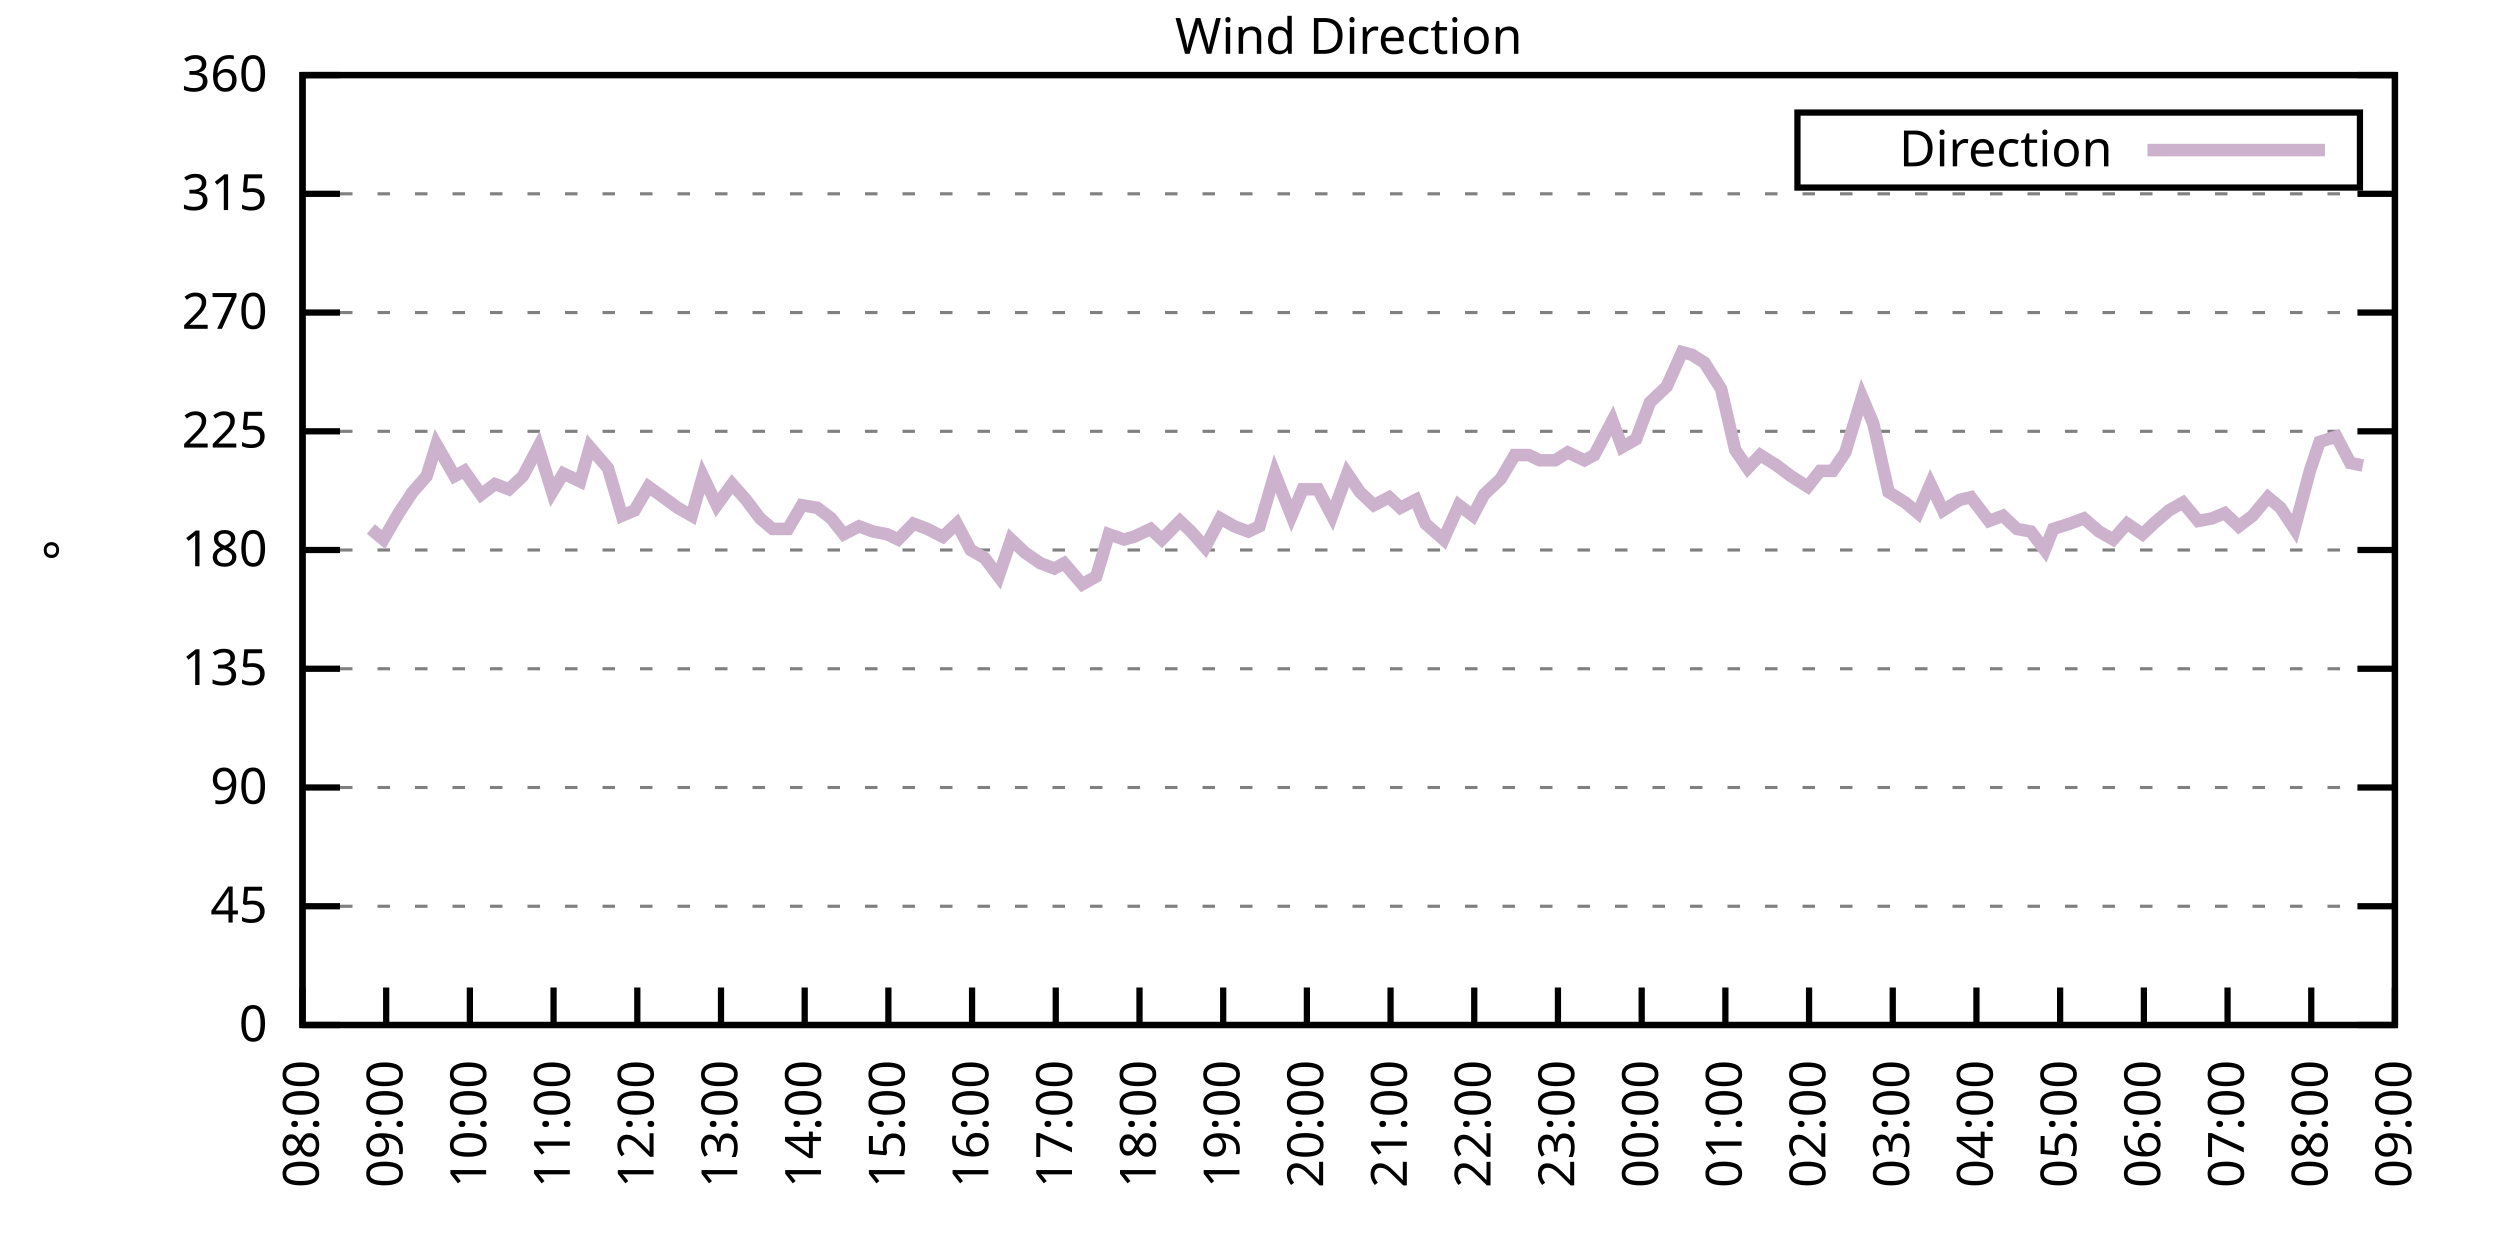
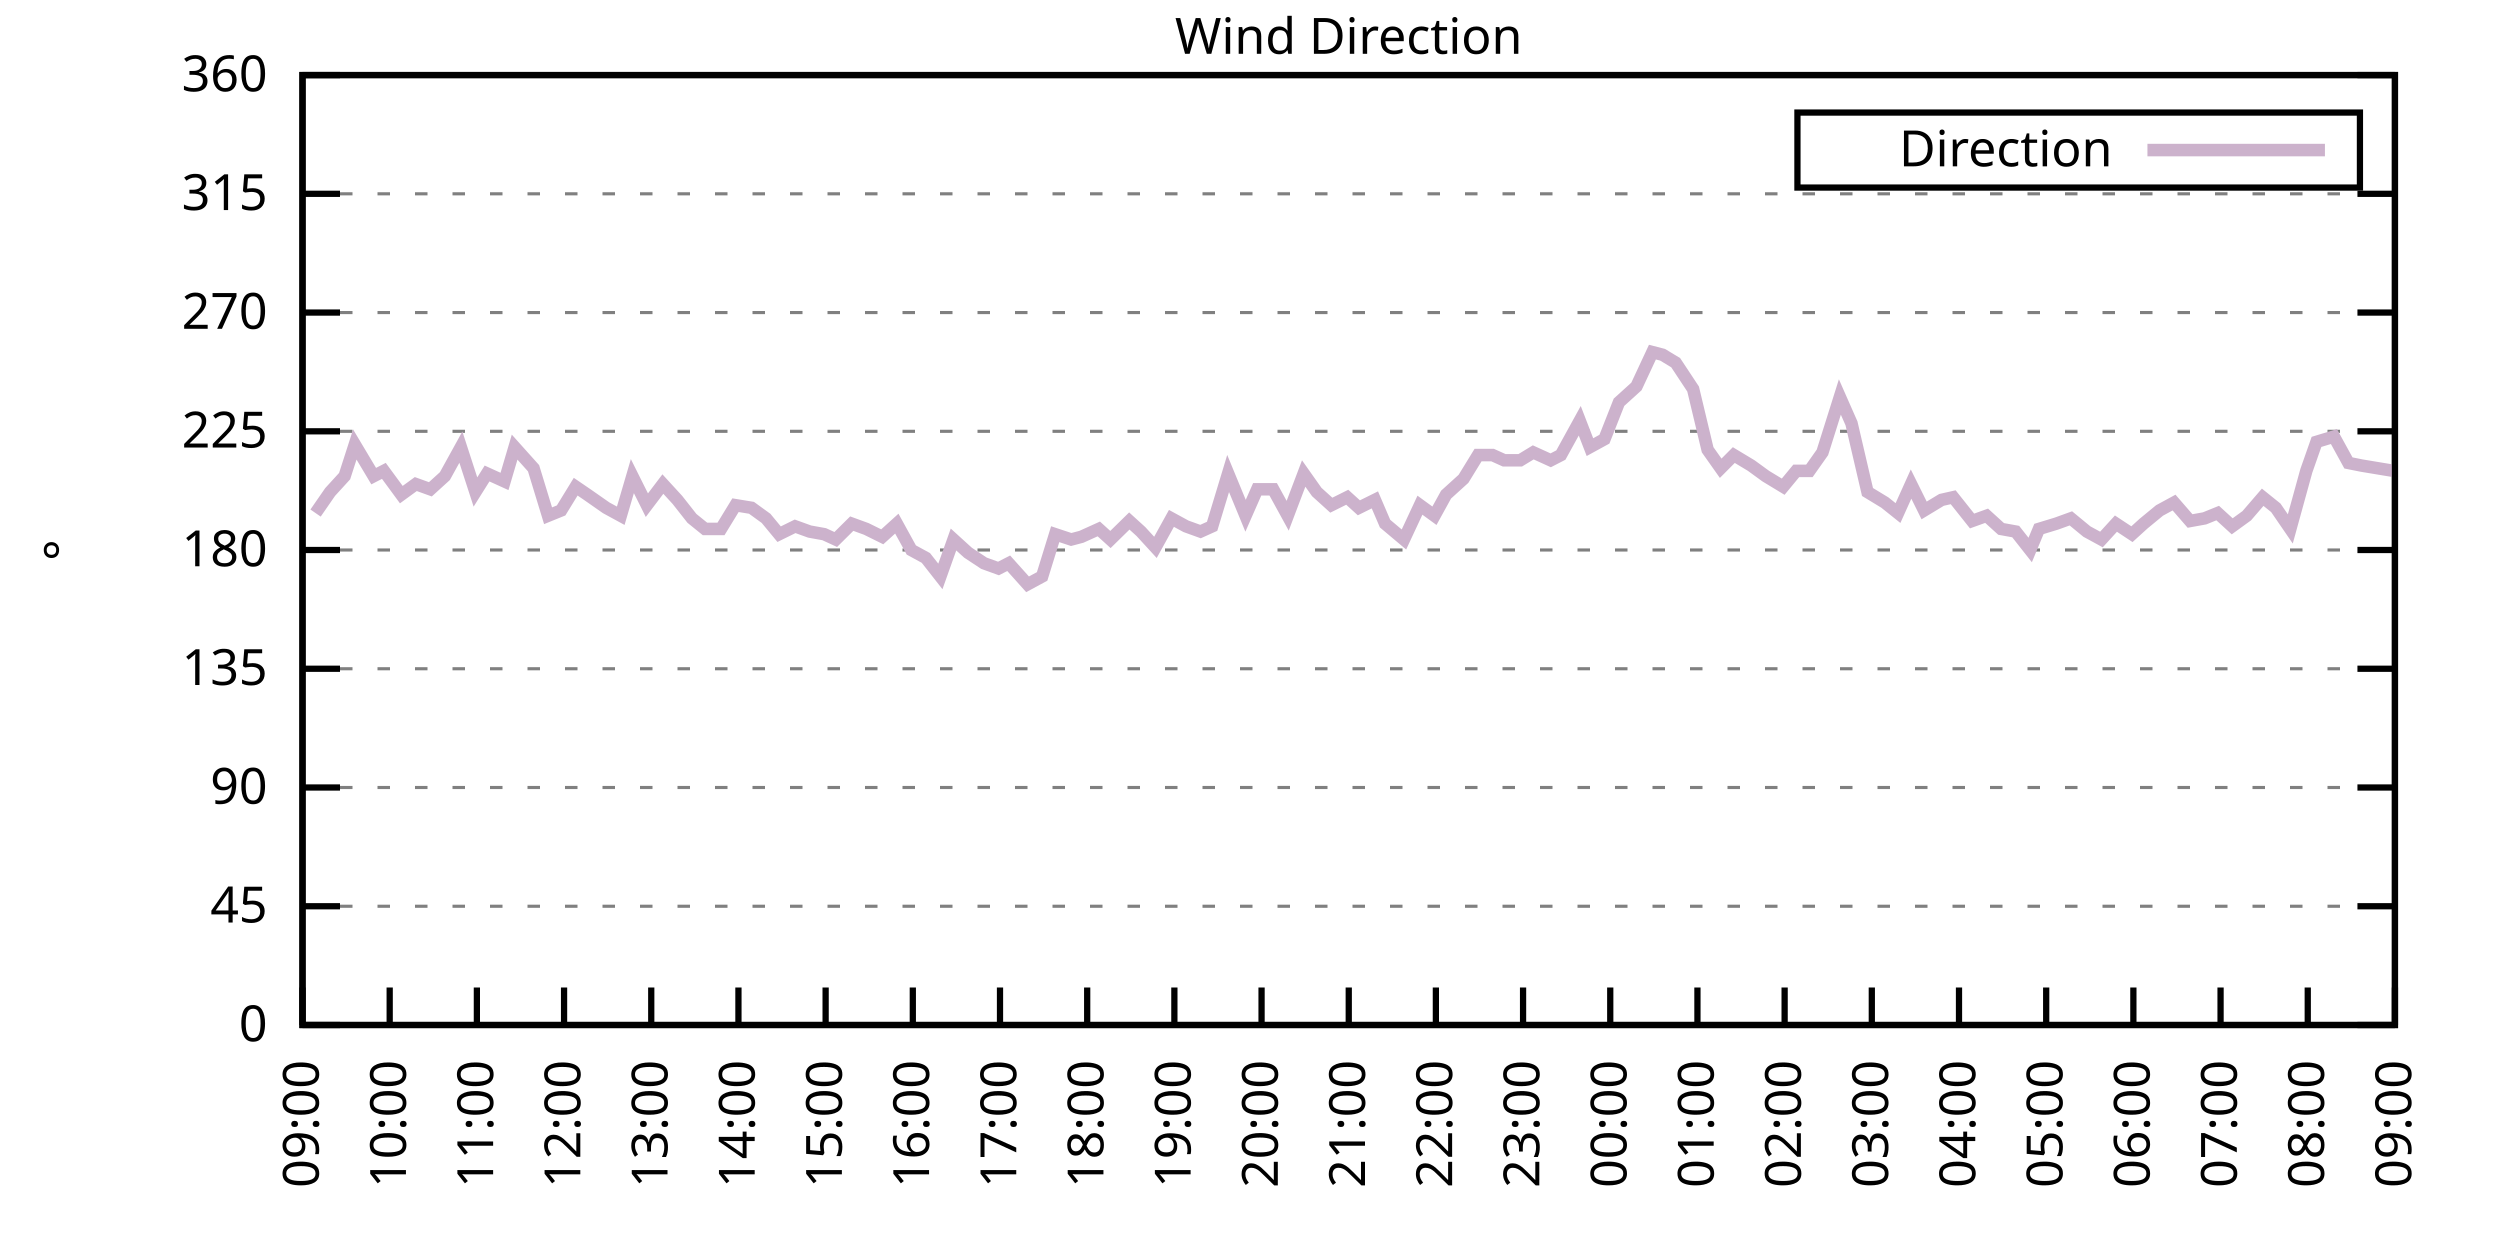
<svg xmlns="http://www.w3.org/2000/svg" xmlns:xlink="http://www.w3.org/1999/xlink" width="400" height="200" viewBox="0 0 400 200">
  <g id="gnuplot_canvas">
    <rect x="0" y="0" width="400" height="200" fill="none" />
    <defs>
      <circle id="gpDot" r="0.5" stroke-width="0.5" stroke="currentColor" />
      <path id="gpPt0" stroke-width="0.333" stroke="currentColor" d="M-1,0 h2 M0,-1 v2" />
      <path id="gpPt1" stroke-width="0.333" stroke="currentColor" d="M-1,-1 L1,1 M1,-1 L-1,1" />
      <path id="gpPt2" stroke-width="0.333" stroke="currentColor" d="M-1,0 L1,0 M0,-1 L0,1 M-1,-1 L1,1 M-1,1 L1,-1" />
      <rect id="gpPt3" stroke-width="0.333" stroke="currentColor" x="-1" y="-1" width="2" height="2" />
      <rect id="gpPt4" stroke-width="0.333" stroke="currentColor" fill="currentColor" x="-1" y="-1" width="2" height="2" />
      <circle id="gpPt5" stroke-width="0.333" stroke="currentColor" cx="0" cy="0" r="1" />
      <use xlink:href="#gpPt5" id="gpPt6" fill="currentColor" stroke="none" />
      <path id="gpPt7" stroke-width="0.333" stroke="currentColor" d="M0,-1.33 L-1.33,0.67 L1.33,0.67 z" />
      <use xlink:href="#gpPt7" id="gpPt8" fill="currentColor" stroke="none" />
      <use xlink:href="#gpPt7" id="gpPt9" stroke="currentColor" transform="rotate(180)" />
      <use xlink:href="#gpPt9" id="gpPt10" fill="currentColor" stroke="none" />
      <use xlink:href="#gpPt3" id="gpPt11" stroke="currentColor" transform="rotate(45)" />
      <use xlink:href="#gpPt11" id="gpPt12" fill="currentColor" stroke="none" />
      <path id="gpPt13" stroke-width="0.333" stroke="currentColor" d="M0,1.330 L1.265,0.411 L0.782,-1.067 L-0.782,-1.076 L-1.265,0.411 z" />
      <use xlink:href="#gpPt13" id="gpPt14" fill="currentColor" stroke="none" />
      <filter id="textbox" filterUnits="objectBoundingBox" x="0" y="0" height="1" width="1">
        <feFlood flood-color="white" flood-opacity="1" result="bgnd" />
        <feComposite in="SourceGraphic" in2="bgnd" operator="atop" />
      </filter>
      <filter id="greybox" filterUnits="objectBoundingBox" x="0" y="0" height="1" width="1">
        <feFlood flood-color="lightgrey" flood-opacity="1" result="grey" />
        <feComposite in="SourceGraphic" in2="grey" operator="atop" />
      </filter>
    </defs>
    <g fill="none" color="white" stroke="currentColor" stroke-width="1.00" stroke-linecap="butt" stroke-linejoin="miter">
</g>
    <g fill="none" color="black" stroke="currentColor" stroke-width="1.00" stroke-linecap="butt" stroke-linejoin="miter">
      <g stroke="none" shape-rendering="crispEdges">
        <polygon fill="rgb(255, 255, 255)" points="48.40,164.00 383.18,164.00 383.18,12.02 48.40,12.02 " />
      </g>
    </g>
    <g fill="none" color="black" stroke="currentColor" stroke-width="1.00" stroke-linecap="butt" stroke-linejoin="miter">
</g>
    <g fill="none" color="black" stroke="black" stroke-width="0.50" stroke-linecap="butt" stroke-linejoin="miter">
</g>
    <g fill="none" color="gray" stroke="currentColor" stroke-width="0.50" stroke-linecap="butt" stroke-linejoin="miter">
      <path stroke="gray" stroke-dasharray="2,4" class="gridline" d="M48.40,164.00 L383.19,164.00  " />
    </g>
    <g fill="none" color="gray" stroke="gray" stroke-width="1.00" stroke-linecap="butt" stroke-linejoin="miter">
</g>
    <g fill="none" color="black" stroke="currentColor" stroke-width="1.00" stroke-linecap="butt" stroke-linejoin="miter">
      <path stroke="black" d="M48.40,164.00 L54.40,164.00 M383.19,164.00 L377.19,164.00  " />
      <g transform="translate(42.80,166.60)" stroke="none" fill="black" font-family="Sans" font-size="8.00" text-anchor="end">
        <text>
          <tspan font-family="Sans"> 0</tspan>
        </text>
      </g>
    </g>
    <g fill="none" color="black" stroke="currentColor" stroke-width="1.00" stroke-linecap="butt" stroke-linejoin="miter">
</g>
    <g fill="none" color="black" stroke="black" stroke-width="0.50" stroke-linecap="butt" stroke-linejoin="miter">
</g>
    <g fill="none" color="gray" stroke="currentColor" stroke-width="0.50" stroke-linecap="butt" stroke-linejoin="miter">
      <path stroke="gray" stroke-dasharray="2,4" class="gridline" d="M48.40,145.00 L383.19,145.00  " />
    </g>
    <g fill="none" color="gray" stroke="gray" stroke-width="1.00" stroke-linecap="butt" stroke-linejoin="miter">
</g>
    <g fill="none" color="black" stroke="currentColor" stroke-width="1.00" stroke-linecap="butt" stroke-linejoin="miter">
      <path stroke="black" d="M48.40,145.00 L54.40,145.00 M383.19,145.00 L377.19,145.00  " />
      <g transform="translate(42.80,147.60)" stroke="none" fill="black" font-family="Sans" font-size="8.00" text-anchor="end">
        <text>
          <tspan font-family="Sans"> 45</tspan>
        </text>
      </g>
    </g>
    <g fill="none" color="black" stroke="currentColor" stroke-width="1.00" stroke-linecap="butt" stroke-linejoin="miter">
</g>
    <g fill="none" color="black" stroke="black" stroke-width="0.50" stroke-linecap="butt" stroke-linejoin="miter">
</g>
    <g fill="none" color="gray" stroke="currentColor" stroke-width="0.50" stroke-linecap="butt" stroke-linejoin="miter">
      <path stroke="gray" stroke-dasharray="2,4" class="gridline" d="M48.40,126.00 L383.19,126.00  " />
    </g>
    <g fill="none" color="gray" stroke="gray" stroke-width="1.00" stroke-linecap="butt" stroke-linejoin="miter">
</g>
    <g fill="none" color="black" stroke="currentColor" stroke-width="1.00" stroke-linecap="butt" stroke-linejoin="miter">
      <path stroke="black" d="M48.40,126.00 L54.40,126.00 M383.19,126.00 L377.19,126.00  " />
      <g transform="translate(42.80,128.60)" stroke="none" fill="black" font-family="Sans" font-size="8.00" text-anchor="end">
        <text>
          <tspan font-family="Sans"> 90</tspan>
        </text>
      </g>
    </g>
    <g fill="none" color="black" stroke="currentColor" stroke-width="1.00" stroke-linecap="butt" stroke-linejoin="miter">
</g>
    <g fill="none" color="black" stroke="black" stroke-width="0.50" stroke-linecap="butt" stroke-linejoin="miter">
</g>
    <g fill="none" color="gray" stroke="currentColor" stroke-width="0.50" stroke-linecap="butt" stroke-linejoin="miter">
      <path stroke="gray" stroke-dasharray="2,4" class="gridline" d="M48.40,107.00 L383.19,107.00  " />
    </g>
    <g fill="none" color="gray" stroke="gray" stroke-width="1.00" stroke-linecap="butt" stroke-linejoin="miter">
</g>
    <g fill="none" color="black" stroke="currentColor" stroke-width="1.00" stroke-linecap="butt" stroke-linejoin="miter">
      <path stroke="black" d="M48.40,107.00 L54.40,107.00 M383.19,107.00 L377.19,107.00  " />
      <g transform="translate(42.80,109.60)" stroke="none" fill="black" font-family="Sans" font-size="8.00" text-anchor="end">
        <text>
          <tspan font-family="Sans"> 135</tspan>
        </text>
      </g>
    </g>
    <g fill="none" color="black" stroke="currentColor" stroke-width="1.00" stroke-linecap="butt" stroke-linejoin="miter">
</g>
    <g fill="none" color="black" stroke="black" stroke-width="0.50" stroke-linecap="butt" stroke-linejoin="miter">
</g>
    <g fill="none" color="gray" stroke="currentColor" stroke-width="0.50" stroke-linecap="butt" stroke-linejoin="miter">
      <path stroke="gray" stroke-dasharray="2,4" class="gridline" d="M48.40,88.00 L383.19,88.00  " />
    </g>
    <g fill="none" color="gray" stroke="gray" stroke-width="1.00" stroke-linecap="butt" stroke-linejoin="miter">
</g>
    <g fill="none" color="black" stroke="currentColor" stroke-width="1.00" stroke-linecap="butt" stroke-linejoin="miter">
      <path stroke="black" d="M48.40,88.00 L54.40,88.00 M383.19,88.00 L377.19,88.00  " />
      <g transform="translate(42.80,90.60)" stroke="none" fill="black" font-family="Sans" font-size="8.00" text-anchor="end">
        <text>
          <tspan font-family="Sans"> 180</tspan>
        </text>
      </g>
    </g>
    <g fill="none" color="black" stroke="currentColor" stroke-width="1.00" stroke-linecap="butt" stroke-linejoin="miter">
</g>
    <g fill="none" color="black" stroke="black" stroke-width="0.50" stroke-linecap="butt" stroke-linejoin="miter">
</g>
    <g fill="none" color="gray" stroke="currentColor" stroke-width="0.50" stroke-linecap="butt" stroke-linejoin="miter">
      <path stroke="gray" stroke-dasharray="2,4" class="gridline" d="M48.40,69.01 L383.19,69.01  " />
    </g>
    <g fill="none" color="gray" stroke="gray" stroke-width="1.00" stroke-linecap="butt" stroke-linejoin="miter">
</g>
    <g fill="none" color="black" stroke="currentColor" stroke-width="1.00" stroke-linecap="butt" stroke-linejoin="miter">
      <path stroke="black" d="M48.40,69.01 L54.40,69.01 M383.19,69.01 L377.19,69.01  " />
      <g transform="translate(42.80,71.61)" stroke="none" fill="black" font-family="Sans" font-size="8.00" text-anchor="end">
        <text>
          <tspan font-family="Sans"> 225</tspan>
        </text>
      </g>
    </g>
    <g fill="none" color="black" stroke="currentColor" stroke-width="1.00" stroke-linecap="butt" stroke-linejoin="miter">
</g>
    <g fill="none" color="black" stroke="black" stroke-width="0.50" stroke-linecap="butt" stroke-linejoin="miter">
</g>
    <g fill="none" color="gray" stroke="currentColor" stroke-width="0.50" stroke-linecap="butt" stroke-linejoin="miter">
      <path stroke="gray" stroke-dasharray="2,4" class="gridline" d="M48.40,50.01 L383.19,50.01  " />
    </g>
    <g fill="none" color="gray" stroke="gray" stroke-width="1.00" stroke-linecap="butt" stroke-linejoin="miter">
</g>
    <g fill="none" color="black" stroke="currentColor" stroke-width="1.00" stroke-linecap="butt" stroke-linejoin="miter">
      <path stroke="black" d="M48.40,50.01 L54.40,50.01 M383.19,50.01 L377.19,50.01  " />
      <g transform="translate(42.80,52.61)" stroke="none" fill="black" font-family="Sans" font-size="8.00" text-anchor="end">
        <text>
          <tspan font-family="Sans"> 270</tspan>
        </text>
      </g>
    </g>
    <g fill="none" color="black" stroke="currentColor" stroke-width="1.00" stroke-linecap="butt" stroke-linejoin="miter">
</g>
    <g fill="none" color="black" stroke="black" stroke-width="0.50" stroke-linecap="butt" stroke-linejoin="miter">
</g>
    <g fill="none" color="gray" stroke="currentColor" stroke-width="0.50" stroke-linecap="butt" stroke-linejoin="miter">
      <path stroke="gray" stroke-dasharray="2,4" class="gridline" d="M48.40,31.01 L383.19,31.01  " />
    </g>
    <g fill="none" color="gray" stroke="gray" stroke-width="1.00" stroke-linecap="butt" stroke-linejoin="miter">
</g>
    <g fill="none" color="black" stroke="currentColor" stroke-width="1.00" stroke-linecap="butt" stroke-linejoin="miter">
      <path stroke="black" d="M48.40,31.01 L54.40,31.01 M383.19,31.01 L377.19,31.01  " />
      <g transform="translate(42.80,33.61)" stroke="none" fill="black" font-family="Sans" font-size="8.00" text-anchor="end">
        <text>
          <tspan font-family="Sans"> 315</tspan>
        </text>
      </g>
    </g>
    <g fill="none" color="black" stroke="currentColor" stroke-width="1.00" stroke-linecap="butt" stroke-linejoin="miter">
</g>
    <g fill="none" color="black" stroke="black" stroke-width="0.50" stroke-linecap="butt" stroke-linejoin="miter">
</g>
    <g fill="none" color="gray" stroke="currentColor" stroke-width="0.50" stroke-linecap="butt" stroke-linejoin="miter">
      <path stroke="gray" stroke-dasharray="2,4" class="gridline" d="M48.40,12.01 L383.19,12.01  " />
    </g>
    <g fill="none" color="gray" stroke="gray" stroke-width="1.00" stroke-linecap="butt" stroke-linejoin="miter">
</g>
    <g fill="none" color="black" stroke="currentColor" stroke-width="1.00" stroke-linecap="butt" stroke-linejoin="miter">
      <path stroke="black" d="M48.40,12.01 L54.40,12.01 M383.19,12.01 L377.19,12.01  " />
      <g transform="translate(42.80,14.61)" stroke="none" fill="black" font-family="Sans" font-size="8.00" text-anchor="end">
        <text>
          <tspan font-family="Sans"> 360</tspan>
        </text>
      </g>
    </g>
    <g fill="none" color="black" stroke="currentColor" stroke-width="1.00" stroke-linecap="butt" stroke-linejoin="miter">
      <path stroke="black" d="M48.40,164.00 L48.40,158.00  " />
      <g transform="translate(51.00,169.60) rotate(270.00)" stroke="none" fill="black" font-family="Sans" font-size="8.00" text-anchor="end">
        <text>
-           <tspan font-family="Sans">08:00</tspan>
-         </text>
-       </g>
-     </g>
-     <g fill="none" color="black" stroke="currentColor" stroke-width="1.00" stroke-linecap="butt" stroke-linejoin="miter">
-       <path stroke="black" d="M61.79,164.00 L61.79,158.00  " />
-       <g transform="translate(64.39,169.60) rotate(270.00)" stroke="none" fill="black" font-family="Sans" font-size="8.00" text-anchor="end">
-         <text>
          <tspan font-family="Sans">09:00</tspan>
        </text>
      </g>
    </g>
    <g fill="none" color="black" stroke="currentColor" stroke-width="1.00" stroke-linecap="butt" stroke-linejoin="miter">
-       <path stroke="black" d="M75.18,164.00 L75.18,158.00  " />
-       <g transform="translate(77.78,169.60) rotate(270.00)" stroke="none" fill="black" font-family="Sans" font-size="8.00" text-anchor="end">
+       <path stroke="black" d="M62.35,164.00 L62.35,158.00  " />
+       <g transform="translate(64.95,169.60) rotate(270.00)" stroke="none" fill="black" font-family="Sans" font-size="8.00" text-anchor="end">
        <text>
          <tspan font-family="Sans">10:00</tspan>
        </text>
      </g>
    </g>
    <g fill="none" color="black" stroke="currentColor" stroke-width="1.00" stroke-linecap="butt" stroke-linejoin="miter">
-       <path stroke="black" d="M88.57,164.00 L88.57,158.00  " />
-       <g transform="translate(91.17,169.60) rotate(270.00)" stroke="none" fill="black" font-family="Sans" font-size="8.00" text-anchor="end">
+       <path stroke="black" d="M76.30,164.00 L76.30,158.00  " />
+       <g transform="translate(78.90,169.60) rotate(270.00)" stroke="none" fill="black" font-family="Sans" font-size="8.00" text-anchor="end">
        <text>
          <tspan font-family="Sans">11:00</tspan>
        </text>
      </g>
    </g>
    <g fill="none" color="black" stroke="currentColor" stroke-width="1.00" stroke-linecap="butt" stroke-linejoin="miter">
-       <path stroke="black" d="M101.97,164.00 L101.97,158.00  " />
-       <g transform="translate(104.57,169.60) rotate(270.00)" stroke="none" fill="black" font-family="Sans" font-size="8.00" text-anchor="end">
+       <path stroke="black" d="M90.25,164.00 L90.25,158.00  " />
+       <g transform="translate(92.85,169.60) rotate(270.00)" stroke="none" fill="black" font-family="Sans" font-size="8.00" text-anchor="end">
        <text>
          <tspan font-family="Sans">12:00</tspan>
        </text>
      </g>
    </g>
    <g fill="none" color="black" stroke="currentColor" stroke-width="1.00" stroke-linecap="butt" stroke-linejoin="miter">
-       <path stroke="black" d="M115.36,164.00 L115.36,158.00  " />
-       <g transform="translate(117.96,169.60) rotate(270.00)" stroke="none" fill="black" font-family="Sans" font-size="8.00" text-anchor="end">
+       <path stroke="black" d="M104.20,164.00 L104.20,158.00  " />
+       <g transform="translate(106.80,169.60) rotate(270.00)" stroke="none" fill="black" font-family="Sans" font-size="8.00" text-anchor="end">
        <text>
          <tspan font-family="Sans">13:00</tspan>
        </text>
      </g>
    </g>
    <g fill="none" color="black" stroke="currentColor" stroke-width="1.00" stroke-linecap="butt" stroke-linejoin="miter">
-       <path stroke="black" d="M128.75,164.00 L128.75,158.00  " />
-       <g transform="translate(131.35,169.60) rotate(270.00)" stroke="none" fill="black" font-family="Sans" font-size="8.00" text-anchor="end">
+       <path stroke="black" d="M118.15,164.00 L118.15,158.00  " />
+       <g transform="translate(120.75,169.60) rotate(270.00)" stroke="none" fill="black" font-family="Sans" font-size="8.00" text-anchor="end">
        <text>
          <tspan font-family="Sans">14:00</tspan>
        </text>
      </g>
    </g>
    <g fill="none" color="black" stroke="currentColor" stroke-width="1.00" stroke-linecap="butt" stroke-linejoin="miter">
-       <path stroke="black" d="M142.14,164.00 L142.14,158.00  " />
-       <g transform="translate(144.74,169.60) rotate(270.00)" stroke="none" fill="black" font-family="Sans" font-size="8.00" text-anchor="end">
+       <path stroke="black" d="M132.10,164.00 L132.10,158.00  " />
+       <g transform="translate(134.70,169.60) rotate(270.00)" stroke="none" fill="black" font-family="Sans" font-size="8.00" text-anchor="end">
        <text>
          <tspan font-family="Sans">15:00</tspan>
        </text>
      </g>
    </g>
    <g fill="none" color="black" stroke="currentColor" stroke-width="1.00" stroke-linecap="butt" stroke-linejoin="miter">
-       <path stroke="black" d="M155.53,164.00 L155.53,158.00  " />
-       <g transform="translate(158.13,169.60) rotate(270.00)" stroke="none" fill="black" font-family="Sans" font-size="8.00" text-anchor="end">
+       <path stroke="black" d="M146.05,164.00 L146.05,158.00  " />
+       <g transform="translate(148.65,169.60) rotate(270.00)" stroke="none" fill="black" font-family="Sans" font-size="8.00" text-anchor="end">
        <text>
          <tspan font-family="Sans">16:00</tspan>
        </text>
      </g>
    </g>
    <g fill="none" color="black" stroke="currentColor" stroke-width="1.00" stroke-linecap="butt" stroke-linejoin="miter">
-       <path stroke="black" d="M168.92,164.00 L168.92,158.00  " />
-       <g transform="translate(171.52,169.60) rotate(270.00)" stroke="none" fill="black" font-family="Sans" font-size="8.00" text-anchor="end">
+       <path stroke="black" d="M160.00,164.00 L160.00,158.00  " />
+       <g transform="translate(162.60,169.60) rotate(270.00)" stroke="none" fill="black" font-family="Sans" font-size="8.00" text-anchor="end">
        <text>
          <tspan font-family="Sans">17:00</tspan>
        </text>
      </g>
    </g>
    <g fill="none" color="black" stroke="currentColor" stroke-width="1.00" stroke-linecap="butt" stroke-linejoin="miter">
-       <path stroke="black" d="M182.32,164.00 L182.32,158.00  " />
-       <g transform="translate(184.92,169.60) rotate(270.00)" stroke="none" fill="black" font-family="Sans" font-size="8.00" text-anchor="end">
+       <path stroke="black" d="M173.95,164.00 L173.95,158.00  " />
+       <g transform="translate(176.55,169.60) rotate(270.00)" stroke="none" fill="black" font-family="Sans" font-size="8.00" text-anchor="end">
        <text>
          <tspan font-family="Sans">18:00</tspan>
        </text>
      </g>
    </g>
    <g fill="none" color="black" stroke="currentColor" stroke-width="1.00" stroke-linecap="butt" stroke-linejoin="miter">
-       <path stroke="black" d="M195.71,164.00 L195.71,158.00  " />
-       <g transform="translate(198.31,169.60) rotate(270.00)" stroke="none" fill="black" font-family="Sans" font-size="8.00" text-anchor="end">
+       <path stroke="black" d="M187.90,164.00 L187.90,158.00  " />
+       <g transform="translate(190.50,169.60) rotate(270.00)" stroke="none" fill="black" font-family="Sans" font-size="8.00" text-anchor="end">
        <text>
          <tspan font-family="Sans">19:00</tspan>
        </text>
      </g>
    </g>
    <g fill="none" color="black" stroke="currentColor" stroke-width="1.00" stroke-linecap="butt" stroke-linejoin="miter">
-       <path stroke="black" d="M209.10,164.00 L209.10,158.00  " />
-       <g transform="translate(211.70,169.60) rotate(270.00)" stroke="none" fill="black" font-family="Sans" font-size="8.00" text-anchor="end">
+       <path stroke="black" d="M201.85,164.00 L201.85,158.00  " />
+       <g transform="translate(204.45,169.60) rotate(270.00)" stroke="none" fill="black" font-family="Sans" font-size="8.00" text-anchor="end">
        <text>
          <tspan font-family="Sans">20:00</tspan>
        </text>
      </g>
    </g>
    <g fill="none" color="black" stroke="currentColor" stroke-width="1.00" stroke-linecap="butt" stroke-linejoin="miter">
-       <path stroke="black" d="M222.49,164.00 L222.49,158.00  " />
-       <g transform="translate(225.09,169.60) rotate(270.00)" stroke="none" fill="black" font-family="Sans" font-size="8.00" text-anchor="end">
+       <path stroke="black" d="M215.80,164.00 L215.80,158.00  " />
+       <g transform="translate(218.40,169.60) rotate(270.00)" stroke="none" fill="black" font-family="Sans" font-size="8.00" text-anchor="end">
        <text>
          <tspan font-family="Sans">21:00</tspan>
        </text>
      </g>
    </g>
    <g fill="none" color="black" stroke="currentColor" stroke-width="1.00" stroke-linecap="butt" stroke-linejoin="miter">
-       <path stroke="black" d="M235.88,164.00 L235.88,158.00  " />
-       <g transform="translate(238.48,169.60) rotate(270.00)" stroke="none" fill="black" font-family="Sans" font-size="8.00" text-anchor="end">
+       <path stroke="black" d="M229.74,164.00 L229.74,158.00  " />
+       <g transform="translate(232.34,169.60) rotate(270.00)" stroke="none" fill="black" font-family="Sans" font-size="8.00" text-anchor="end">
        <text>
          <tspan font-family="Sans">22:00</tspan>
        </text>
      </g>
    </g>
    <g fill="none" color="black" stroke="currentColor" stroke-width="1.00" stroke-linecap="butt" stroke-linejoin="miter">
-       <path stroke="black" d="M249.27,164.00 L249.27,158.00  " />
-       <g transform="translate(251.87,169.60) rotate(270.00)" stroke="none" fill="black" font-family="Sans" font-size="8.00" text-anchor="end">
+       <path stroke="black" d="M243.69,164.00 L243.69,158.00  " />
+       <g transform="translate(246.29,169.60) rotate(270.00)" stroke="none" fill="black" font-family="Sans" font-size="8.00" text-anchor="end">
        <text>
          <tspan font-family="Sans">23:00</tspan>
        </text>
      </g>
    </g>
    <g fill="none" color="black" stroke="currentColor" stroke-width="1.00" stroke-linecap="butt" stroke-linejoin="miter">
-       <path stroke="black" d="M262.67,164.00 L262.67,158.00  " />
-       <g transform="translate(265.27,169.60) rotate(270.00)" stroke="none" fill="black" font-family="Sans" font-size="8.00" text-anchor="end">
+       <path stroke="black" d="M257.64,164.00 L257.64,158.00  " />
+       <g transform="translate(260.24,169.60) rotate(270.00)" stroke="none" fill="black" font-family="Sans" font-size="8.00" text-anchor="end">
        <text>
          <tspan font-family="Sans">00:00</tspan>
        </text>
      </g>
    </g>
    <g fill="none" color="black" stroke="currentColor" stroke-width="1.00" stroke-linecap="butt" stroke-linejoin="miter">
-       <path stroke="black" d="M276.06,164.00 L276.06,158.00  " />
-       <g transform="translate(278.66,169.60) rotate(270.00)" stroke="none" fill="black" font-family="Sans" font-size="8.00" text-anchor="end">
+       <path stroke="black" d="M271.59,164.00 L271.59,158.00  " />
+       <g transform="translate(274.19,169.60) rotate(270.00)" stroke="none" fill="black" font-family="Sans" font-size="8.00" text-anchor="end">
        <text>
          <tspan font-family="Sans">01:00</tspan>
        </text>
      </g>
    </g>
    <g fill="none" color="black" stroke="currentColor" stroke-width="1.00" stroke-linecap="butt" stroke-linejoin="miter">
-       <path stroke="black" d="M289.45,164.00 L289.45,158.00  " />
-       <g transform="translate(292.05,169.60) rotate(270.00)" stroke="none" fill="black" font-family="Sans" font-size="8.00" text-anchor="end">
+       <path stroke="black" d="M285.54,164.00 L285.54,158.00  " />
+       <g transform="translate(288.14,169.60) rotate(270.00)" stroke="none" fill="black" font-family="Sans" font-size="8.00" text-anchor="end">
        <text>
          <tspan font-family="Sans">02:00</tspan>
        </text>
      </g>
    </g>
    <g fill="none" color="black" stroke="currentColor" stroke-width="1.00" stroke-linecap="butt" stroke-linejoin="miter">
-       <path stroke="black" d="M302.84,164.00 L302.84,158.00  " />
-       <g transform="translate(305.44,169.60) rotate(270.00)" stroke="none" fill="black" font-family="Sans" font-size="8.00" text-anchor="end">
+       <path stroke="black" d="M299.49,164.00 L299.49,158.00  " />
+       <g transform="translate(302.09,169.60) rotate(270.00)" stroke="none" fill="black" font-family="Sans" font-size="8.00" text-anchor="end">
        <text>
          <tspan font-family="Sans">03:00</tspan>
        </text>
      </g>
    </g>
    <g fill="none" color="black" stroke="currentColor" stroke-width="1.00" stroke-linecap="butt" stroke-linejoin="miter">
-       <path stroke="black" d="M316.23,164.00 L316.23,158.00  " />
-       <g transform="translate(318.83,169.60) rotate(270.00)" stroke="none" fill="black" font-family="Sans" font-size="8.00" text-anchor="end">
+       <path stroke="black" d="M313.44,164.00 L313.44,158.00  " />
+       <g transform="translate(316.04,169.60) rotate(270.00)" stroke="none" fill="black" font-family="Sans" font-size="8.00" text-anchor="end">
        <text>
          <tspan font-family="Sans">04:00</tspan>
        </text>
      </g>
    </g>
    <g fill="none" color="black" stroke="currentColor" stroke-width="1.00" stroke-linecap="butt" stroke-linejoin="miter">
-       <path stroke="black" d="M329.62,164.00 L329.62,158.00  " />
-       <g transform="translate(332.22,169.60) rotate(270.00)" stroke="none" fill="black" font-family="Sans" font-size="8.00" text-anchor="end">
+       <path stroke="black" d="M327.39,164.00 L327.39,158.00  " />
+       <g transform="translate(329.99,169.60) rotate(270.00)" stroke="none" fill="black" font-family="Sans" font-size="8.00" text-anchor="end">
        <text>
          <tspan font-family="Sans">05:00</tspan>
        </text>
      </g>
    </g>
    <g fill="none" color="black" stroke="currentColor" stroke-width="1.00" stroke-linecap="butt" stroke-linejoin="miter">
-       <path stroke="black" d="M343.02,164.00 L343.02,158.00  " />
-       <g transform="translate(345.62,169.60) rotate(270.00)" stroke="none" fill="black" font-family="Sans" font-size="8.00" text-anchor="end">
+       <path stroke="black" d="M341.34,164.00 L341.34,158.00  " />
+       <g transform="translate(343.94,169.60) rotate(270.00)" stroke="none" fill="black" font-family="Sans" font-size="8.00" text-anchor="end">
        <text>
          <tspan font-family="Sans">06:00</tspan>
        </text>
      </g>
    </g>
    <g fill="none" color="black" stroke="currentColor" stroke-width="1.00" stroke-linecap="butt" stroke-linejoin="miter">
-       <path stroke="black" d="M356.41,164.00 L356.41,158.00  " />
-       <g transform="translate(359.01,169.60) rotate(270.00)" stroke="none" fill="black" font-family="Sans" font-size="8.00" text-anchor="end">
+       <path stroke="black" d="M355.29,164.00 L355.29,158.00  " />
+       <g transform="translate(357.89,169.60) rotate(270.00)" stroke="none" fill="black" font-family="Sans" font-size="8.00" text-anchor="end">
        <text>
          <tspan font-family="Sans">07:00</tspan>
        </text>
      </g>
    </g>
    <g fill="none" color="black" stroke="currentColor" stroke-width="1.00" stroke-linecap="butt" stroke-linejoin="miter">
-       <path stroke="black" d="M369.80,164.00 L369.80,158.00  " />
-       <g transform="translate(372.40,169.60) rotate(270.00)" stroke="none" fill="black" font-family="Sans" font-size="8.00" text-anchor="end">
+       <path stroke="black" d="M369.24,164.00 L369.24,158.00  " />
+       <g transform="translate(371.84,169.60) rotate(270.00)" stroke="none" fill="black" font-family="Sans" font-size="8.00" text-anchor="end">
        <text>
          <tspan font-family="Sans">08:00</tspan>
        </text>
      </g>
    </g>
    <g fill="none" color="black" stroke="currentColor" stroke-width="1.00" stroke-linecap="butt" stroke-linejoin="miter">
      <path stroke="black" d="M383.19,164.00 L383.19,158.00  " />
      <g transform="translate(385.79,169.60) rotate(270.00)" stroke="none" fill="black" font-family="Sans" font-size="8.00" text-anchor="end">
        <text>
          <tspan font-family="Sans">09:00</tspan>
        </text>
      </g>
    </g>
    <g fill="none" color="black" stroke="currentColor" stroke-width="1.00" stroke-linecap="butt" stroke-linejoin="miter">
</g>
    <g fill="none" color="black" stroke="currentColor" stroke-width="1.00" stroke-linecap="butt" stroke-linejoin="miter">
      <path stroke="black" d="M48.40,12.01 L48.40,164.00 L383.19,164.00 L383.19,12.01 L48.40,12.01 Z  " />
    </g>
    <g fill="none" color="black" stroke="currentColor" stroke-width="1.00" stroke-linecap="butt" stroke-linejoin="miter">
</g>
    <g fill="none" color="black" stroke="currentColor" stroke-width="1.00" stroke-linecap="butt" stroke-linejoin="miter">
      <path stroke="black" d="M287.59,30.01 L287.59,18.01 L377.59,18.01 L377.59,30.01 L287.59,30.01 Z  " />
    </g>
    <g id="Wind_direction_plot_1">
      <g fill="none" color="white" stroke="black" stroke-width="2.00" stroke-linecap="butt" stroke-linejoin="miter">
</g>
      <g fill="none" color="black" stroke="currentColor" stroke-width="2.00" stroke-linecap="butt" stroke-linejoin="miter">
        <g transform="translate(337.99,26.61)" stroke="none" fill="black" font-family="Sans" font-size="8.00" text-anchor="end">
          <text>
            <tspan font-family="Sans">Direction</tspan>
          </text>
        </g>
      </g>
      <g fill="none" color="black" stroke="currentColor" stroke-width="2.00" stroke-linecap="butt" stroke-linejoin="miter">
-         <path stroke="rgb(204, 178, 204)" d="M343.59,24.01 L371.99,24.01 M59.34,84.63 L61.35,86.32 L63.80,82.09 L66.03,78.72 L68.26,76.18 L69.83,71.12   L72.73,76.18 L74.29,75.34 L76.97,79.14 L79.20,77.45 L81.43,78.29 L83.66,76.18 L86.12,71.54 L88.35,78.72   L90.14,75.76 L92.82,77.03 L94.38,71.54 L97.28,74.92 L99.51,82.52 L101.52,81.67 L103.75,77.87 L105.54,79.14   L108.44,81.25 L110.67,82.52 L112.46,76.18 L114.69,80.83 L117.14,77.45 L119.38,79.98 L121.61,82.94 L123.62,84.63   L126.07,84.63 L128.30,80.83 L130.76,81.25 L132.99,82.94 L135.00,85.47 L137.45,84.21 L139.69,85.05 L141.92,85.47   L143.70,86.32 L146.16,83.78 L148.39,84.63 L150.85,85.89 L153.08,83.78 L155.31,88.00 L157.54,89.27 L159.77,92.23   L161.78,86.32 L164.01,88.43 L166.47,90.12 L168.70,90.96 L170.26,90.12 L173.17,93.49 L175.40,92.23 L177.41,85.47   L179.86,86.32 L181.42,85.89 L184.10,84.63 L185.89,86.32 L188.79,83.36 L190.57,85.05 L192.81,87.58 L195.26,82.94   L197.49,84.21 L199.73,85.05 L201.51,84.21 L203.97,75.76 L206.64,82.52 L208.43,78.29 L210.88,78.29 L213.12,82.52   L215.57,75.76 L217.58,78.72 L219.81,80.83 L222.27,79.56 L224.05,81.25 L226.51,79.98 L228.07,83.78 L230.97,86.32   L233.43,80.83 L235.66,82.52 L237.44,79.14 L240.12,76.61 L242.36,72.81 L244.59,72.81 L246.37,73.65 L248.83,73.65   L250.84,72.38 L253.51,73.65 L255.08,72.81 L257.98,67.32 L259.54,71.54 L261.77,70.27 L264.00,64.36 L266.68,61.83   L269.14,56.34 L270.70,56.76 L272.71,58.03 L275.39,62.25 L277.62,71.96 L279.63,74.92 L281.64,72.81 L284.32,74.49   L286.55,76.18 L289.23,77.87 L291.23,75.34 L293.24,75.34 L295.25,72.38 L297.93,63.52 L299.72,67.74 L302.17,78.72   L304.85,80.41 L306.86,82.09 L308.87,77.45 L310.88,81.67 L313.55,79.98 L315.34,79.56 L318.24,83.36 L320.47,82.52   L322.70,84.63 L324.94,85.05 L327.17,88.00 L328.51,84.63 L331.19,83.78 L333.42,82.94 L335.87,85.05 L338.10,86.32   L340.34,83.78 L342.79,85.47 L344.58,83.78 L347.03,81.67 L349.26,80.41 L351.72,83.36 L353.95,82.94 L355.96,82.09   L358.19,84.21 L360.42,82.52 L362.88,79.56 L364.89,81.25 L367.12,84.63 L369.58,75.34 L371.14,70.70 L373.82,69.85   L376.05,74.07 L378.06,74.49  " />
+         <path stroke="rgb(204, 178, 204)" d="M343.59,24.01 L371.99,24.01 M50.49,82.09 L52.82,78.72 L55.14,76.18 L56.77,71.12 L59.79,76.18 L61.42,75.34   L64.21,79.14 L66.53,77.45 L68.86,78.29 L71.18,76.18 L73.74,71.54 L76.07,78.72 L77.93,75.76 L80.72,77.03   L82.34,71.54 L85.37,74.92 L87.69,82.52 L89.78,81.67 L92.11,77.87 L93.97,79.14 L96.99,81.25 L99.32,82.52   L101.18,76.18 L103.50,80.83 L106.06,77.45 L108.38,79.98 L110.71,82.94 L112.80,84.63 L115.36,84.63 L117.68,80.83   L120.24,81.25 L122.57,82.94 L124.66,85.47 L127.22,84.21 L129.54,85.05 L131.87,85.47 L133.72,86.32 L136.28,83.78   L138.61,84.63 L141.16,85.89 L143.49,83.78 L145.81,88.00 L148.14,89.27 L150.46,92.23 L152.56,86.32 L154.88,88.43   L157.44,90.12 L159.76,90.96 L161.39,90.12 L164.41,93.49 L166.74,92.23 L168.83,85.47 L171.39,86.32 L173.02,85.89   L175.81,84.63 L177.67,86.32 L180.69,83.36 L182.55,85.05 L184.87,87.58 L187.43,82.94 L189.76,84.21 L192.08,85.05   L193.94,84.21 L196.50,75.76 L199.29,82.52 L201.15,78.29 L203.71,78.29 L206.03,82.52 L208.59,75.76 L210.68,78.72   L213.01,80.83 L215.56,79.56 L217.42,81.25 L219.98,79.98 L221.61,83.78 L224.63,86.32 L227.19,80.83 L229.51,82.52   L231.37,79.14 L234.16,76.61 L236.49,72.81 L238.81,72.81 L240.67,73.65 L243.23,73.65 L245.32,72.38 L248.11,73.65   L249.74,72.81 L252.76,67.32 L254.39,71.54 L256.71,70.27 L259.04,64.36 L261.83,61.83 L264.39,56.34 L266.01,56.76   L268.11,58.03 L270.90,62.25 L273.22,71.96 L275.31,74.92 L277.41,72.81 L280.20,74.49 L282.52,76.18 L285.31,77.87   L287.40,75.34 L289.50,75.34 L291.59,72.38 L294.38,63.52 L296.24,67.74 L298.80,78.72 L301.58,80.41 L303.68,82.09   L305.77,77.45 L307.86,81.67 L310.65,79.98 L312.51,79.56 L315.53,83.36 L317.86,82.52 L320.18,84.63 L322.51,85.05   L324.83,88.00 L326.23,84.63 L329.02,83.78 L331.34,82.94 L333.90,85.05 L336.23,86.32 L338.55,83.78 L341.11,85.47   L342.97,83.78 L345.53,81.67 L347.85,80.41 L350.41,83.36 L352.73,82.94 L354.83,82.09 L357.15,84.21 L359.48,82.52   L362.03,79.56 L364.13,81.25 L366.45,84.63 L369.01,75.34 L370.64,70.70 L373.43,69.85 L375.75,74.07 L377.84,74.49   L382.96,75.34  " />
      </g>
    </g>
    <g fill="none" color="black" stroke="currentColor" stroke-width="2.00" stroke-linecap="butt" stroke-linejoin="miter">
</g>
    <g fill="none" color="black" stroke="black" stroke-width="1.00" stroke-linecap="butt" stroke-linejoin="miter">
</g>
    <g fill="none" color="black" stroke="currentColor" stroke-width="1.00" stroke-linecap="butt" stroke-linejoin="miter">
      <path stroke="black" d="M48.40,12.01 L48.40,164.00 L383.19,164.00 L383.19,12.01 L48.40,12.01 Z  " />
      <g transform="translate(12.80,88.01) rotate(270.00)" stroke="none" fill="black" font-family="Sans" font-size="8.00" text-anchor="middle">
        <text>
          <tspan font-family="Sans">°</tspan>
        </text>
      </g>
    </g>
    <g fill="none" color="black" stroke="currentColor" stroke-width="1.00" stroke-linecap="butt" stroke-linejoin="miter">
</g>
    <g fill="none" color="black" stroke="currentColor" stroke-width="1.00" stroke-linecap="butt" stroke-linejoin="miter">
      <g transform="translate(215.79,8.61)" stroke="none" fill="black" font-family="Sans" font-size="8.00" text-anchor="middle">
        <text>
          <tspan font-family="Sans">Wind Direction</tspan>
        </text>
      </g>
    </g>
    <g fill="none" color="black" stroke="currentColor" stroke-width="1.00" stroke-linecap="butt" stroke-linejoin="miter">
</g>
  </g>
</svg>
